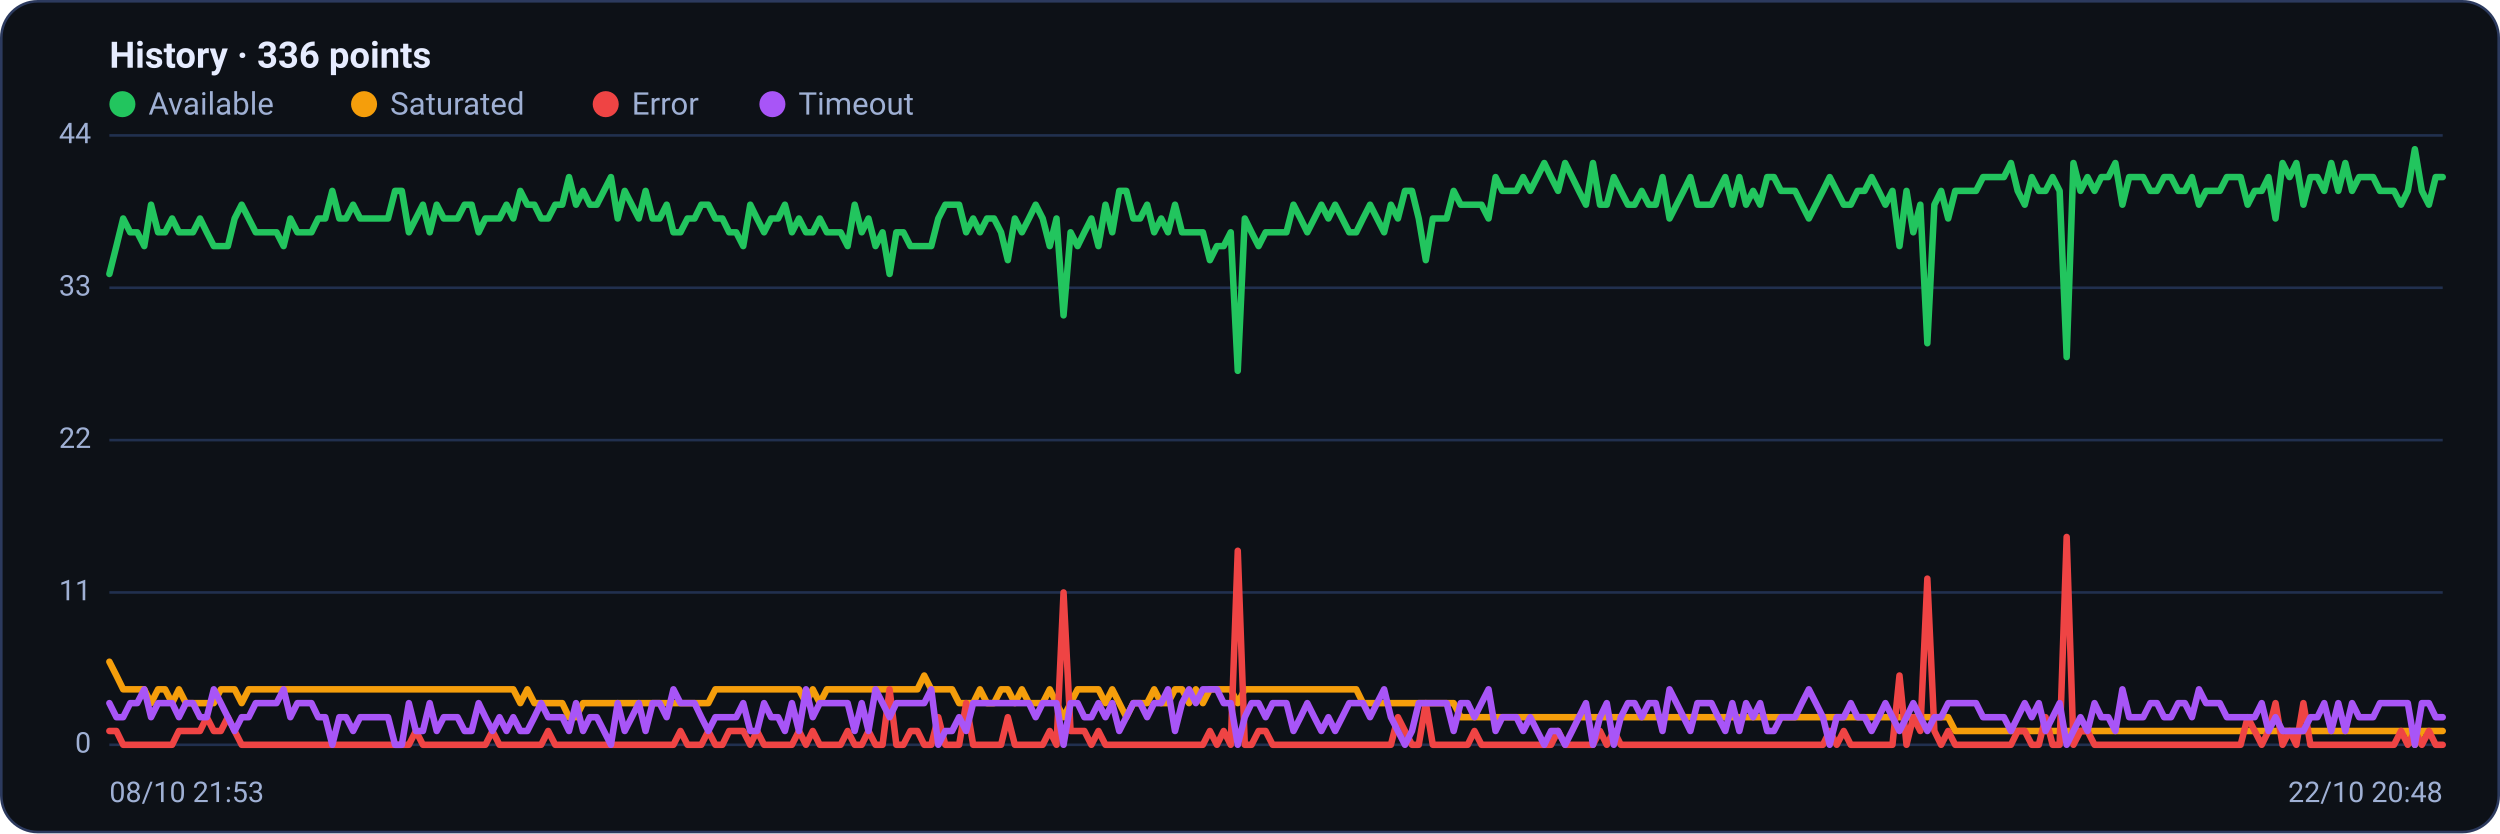
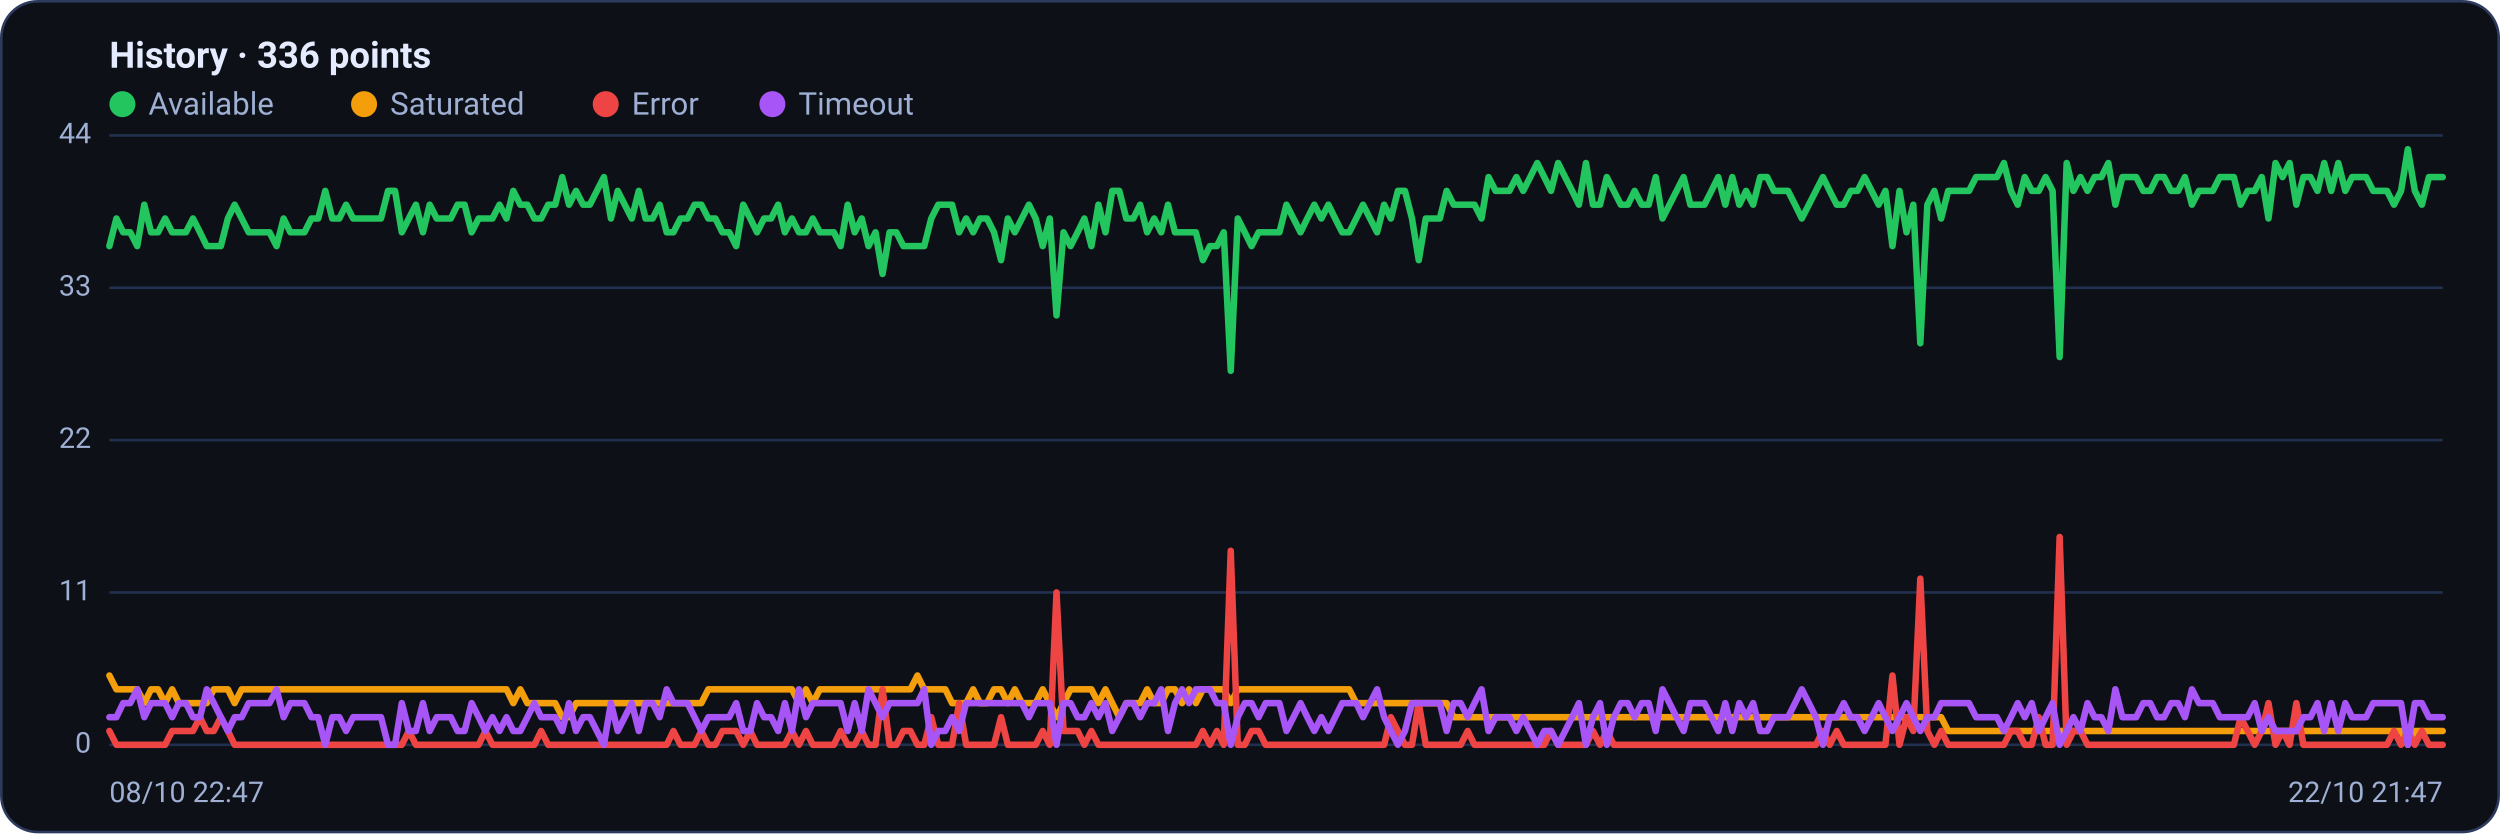
<svg xmlns="http://www.w3.org/2000/svg" viewBox="0 0 960 320" width="960" height="320" font-family="Segoe UI, system-ui, -apple-system, Roboto, Helvetica, Arial, sans-serif" role="img" aria-label="Availability history per region">
  <rect x="0.5" y="0.5" width="959" height="319" rx="14" fill="#0d1117" stroke="#2c3a5e" />
  <text x="42" y="26" font-size="14" font-weight="600" fill="#e6ecff">History · 336 points</text>
  <circle cx="47" cy="40" r="5" fill="#22c55e" />
  <text x="57" y="44" font-size="12" fill="#9fb0d4">Available</text>
  <circle cx="139.8" cy="40" r="5" fill="#f59e0b" />
  <text x="149.8" y="44" font-size="12" fill="#9fb0d4">Saturated</text>
  <circle cx="232.6" cy="40" r="5" fill="#ef4444" />
  <text x="242.6" y="44" font-size="12" fill="#9fb0d4">Error</text>
  <circle cx="296.6" cy="40" r="5" fill="#a855f7" />
  <text x="306.6" y="44" font-size="12" fill="#9fb0d4">Timeout</text>
  <line x1="42" y1="286.0" x2="938" y2="286.0" stroke="#21304f" stroke-width="1" />
  <text x="35" y="289.0" text-anchor="end" font-size="11" fill="#9fb0d4">0</text>
  <line x1="42" y1="227.5" x2="938" y2="227.5" stroke="#21304f" stroke-width="1" />
  <text x="35" y="230.5" text-anchor="end" font-size="11" fill="#9fb0d4">11</text>
  <line x1="42" y1="169.0" x2="938" y2="169.0" stroke="#21304f" stroke-width="1" />
  <text x="35" y="172.0" text-anchor="end" font-size="11" fill="#9fb0d4">22</text>
  <line x1="42" y1="110.5" x2="938" y2="110.5" stroke="#21304f" stroke-width="1" />
  <text x="35" y="113.5" text-anchor="end" font-size="11" fill="#9fb0d4">33</text>
  <line x1="42" y1="52.0" x2="938" y2="52.0" stroke="#21304f" stroke-width="1" />
  <text x="35" y="55.0" text-anchor="end" font-size="11" fill="#9fb0d4">44</text>
-   <polyline fill="none" stroke="#22c55e" stroke-width="2.5" stroke-linejoin="round" stroke-linecap="round" points="42.0,105.2 44.7,94.5 47.3,83.9 50.0,89.2 52.7,89.2 55.4,94.5 58.0,78.6 60.7,89.2 63.4,89.2 66.1,83.9 68.7,89.2 71.4,89.2 74.1,89.2 76.8,83.9 79.4,89.2 82.1,94.5 84.8,94.5 87.5,94.5 90.1,83.9 92.8,78.6 95.5,83.9 98.2,89.2 100.8,89.2 103.5,89.2 106.2,89.2 108.9,94.5 111.5,83.9 114.2,89.2 116.9,89.2 119.6,89.2 122.2,83.9 124.9,83.9 127.6,73.3 130.3,83.9 132.9,83.9 135.6,78.6 138.3,83.9 141.0,83.9 143.6,83.9 146.3,83.9 149.0,83.9 151.7,73.3 154.3,73.3 157.0,89.2 159.7,83.9 162.4,78.6 165.0,89.2 167.7,78.6 170.4,83.9 173.1,83.9 175.7,83.9 178.4,78.6 181.1,78.6 183.8,89.2 186.4,83.9 189.1,83.9 191.8,83.9 194.5,78.6 197.1,83.9 199.8,73.3 202.5,78.6 205.2,78.6 207.8,83.9 210.5,83.9 213.2,78.6 215.9,78.6 218.5,68.0 221.2,78.6 223.9,73.3 226.5,78.6 229.2,78.6 231.9,73.3 234.6,68.0 237.2,83.9 239.9,73.3 242.6,78.6 245.3,83.9 247.9,73.3 250.6,83.9 253.3,83.9 256.0,78.6 258.6,89.2 261.3,89.2 264.0,83.9 266.7,83.9 269.3,78.6 272.0,78.6 274.7,83.9 277.4,83.9 280.0,89.2 282.7,89.2 285.4,94.5 288.1,78.6 290.7,83.9 293.4,89.2 296.1,83.9 298.8,83.9 301.4,78.6 304.1,89.2 306.8,83.9 309.5,89.2 312.1,89.2 314.8,83.9 317.5,89.2 320.2,89.2 322.8,89.2 325.5,94.5 328.2,78.6 330.9,89.2 333.5,83.9 336.2,94.5 338.9,89.2 341.6,105.2 344.2,89.2 346.9,89.2 349.6,94.5 352.3,94.5 354.9,94.5 357.6,94.5 360.3,83.9 363.0,78.6 365.6,78.6 368.3,78.6 371.0,89.2 373.7,83.9 376.3,89.2 379.0,83.9 381.7,83.9 384.4,89.2 387.0,99.9 389.7,83.9 392.4,89.2 395.1,83.9 397.7,78.6 400.4,83.9 403.1,94.5 405.7,83.9 408.4,121.1 411.1,89.2 413.8,94.5 416.4,89.2 419.1,83.9 421.8,94.5 424.5,78.6 427.1,89.2 429.8,73.3 432.5,73.3 435.2,83.9 437.8,83.9 440.5,78.6 443.2,89.2 445.9,83.9 448.5,89.2 451.2,78.6 453.9,89.2 456.6,89.2 459.2,89.2 461.9,89.2 464.6,99.9 467.3,94.5 469.9,94.5 472.6,89.2 475.3,142.4 478.0,83.9 480.6,89.2 483.3,94.5 486.0,89.2 488.7,89.2 491.3,89.2 494.0,89.2 496.7,78.6 499.4,83.9 502.0,89.2 504.7,83.9 507.4,78.6 510.1,83.9 512.7,78.6 515.4,83.9 518.1,89.2 520.8,89.2 523.4,83.9 526.1,78.6 528.8,83.9 531.5,89.2 534.1,78.6 536.8,83.9 539.5,73.3 542.2,73.3 544.8,83.9 547.5,99.9 550.2,83.9 552.9,83.9 555.5,83.9 558.2,73.3 560.9,78.6 563.6,78.6 566.2,78.6 568.9,78.6 571.6,83.9 574.3,68.0 576.9,73.3 579.6,73.3 582.3,73.3 584.9,68.0 587.6,73.3 590.3,68.0 593.0,62.6 595.6,68.0 598.3,73.3 601.0,62.6 603.7,68.0 606.3,73.3 609.0,78.6 611.7,62.6 614.4,78.6 617.0,78.6 619.7,68.0 622.4,73.3 625.1,78.6 627.7,78.6 630.4,73.3 633.1,78.6 635.8,78.6 638.4,68.0 641.1,83.9 643.8,78.6 646.5,73.3 649.1,68.0 651.8,78.6 654.5,78.6 657.2,78.6 659.8,73.3 662.5,68.0 665.2,78.6 667.9,68.0 670.5,78.6 673.2,73.3 675.9,78.6 678.6,68.0 681.2,68.0 683.9,73.3 686.6,73.3 689.3,73.3 691.9,78.6 694.6,83.9 697.3,78.6 700.0,73.3 702.6,68.0 705.3,73.3 708.0,78.6 710.7,78.6 713.3,73.3 716.0,73.3 718.7,68.0 721.4,73.3 724.0,78.6 726.7,73.3 729.4,94.5 732.1,73.3 734.7,89.2 737.4,78.6 740.1,131.8 742.8,78.6 745.4,73.3 748.1,83.9 750.8,73.3 753.5,73.3 756.1,73.3 758.8,73.3 761.5,68.0 764.1,68.0 766.8,68.0 769.5,68.0 772.2,62.6 774.8,73.3 777.5,78.6 780.2,68.0 782.9,73.3 785.5,73.3 788.2,68.0 790.9,73.3 793.6,137.1 796.2,62.6 798.9,73.3 801.6,68.0 804.3,73.3 806.9,68.0 809.6,68.0 812.3,62.6 815.0,78.6 817.6,68.0 820.3,68.0 823.0,68.0 825.7,73.3 828.3,73.3 831.0,68.0 833.7,68.0 836.4,73.3 839.0,73.3 841.7,68.0 844.4,78.6 847.1,73.3 849.7,73.3 852.4,73.3 855.1,68.0 857.8,68.0 860.4,68.0 863.1,78.6 865.8,73.3 868.5,73.3 871.1,68.0 873.8,83.9 876.5,62.6 879.2,68.0 881.8,62.6 884.5,78.6 887.2,68.0 889.9,68.0 892.5,73.3 895.2,62.6 897.9,73.3 900.6,62.6 903.2,73.3 905.9,68.0 908.6,68.0 911.3,68.0 913.9,73.3 916.6,73.3 919.3,73.3 922.0,78.6 924.6,73.3 927.3,57.3 930.0,73.3 932.7,78.6 935.3,68.0 938.0,68.0" />
-   <polyline fill="none" stroke="#f59e0b" stroke-width="2.5" stroke-linejoin="round" stroke-linecap="round" points="42.0,254.1 44.7,259.4 47.3,264.7 50.0,264.7 52.7,264.7 55.4,264.7 58.0,270.0 60.7,264.7 63.4,264.7 66.1,270.0 68.7,264.7 71.4,270.0 74.1,270.0 76.8,270.0 79.4,270.0 82.1,270.0 84.8,264.7 87.5,264.7 90.1,264.7 92.8,270.0 95.5,264.7 98.2,264.7 100.8,264.7 103.5,264.7 106.2,264.7 108.9,264.7 111.5,264.7 114.2,264.7 116.9,264.7 119.6,264.7 122.2,264.7 124.9,264.7 127.6,264.7 130.3,264.7 132.9,264.7 135.6,264.7 138.3,264.7 141.0,264.7 143.6,264.7 146.3,264.7 149.0,264.7 151.7,264.7 154.3,264.7 157.0,264.7 159.7,264.7 162.4,264.7 165.0,264.7 167.7,264.7 170.4,264.7 173.1,264.7 175.7,264.7 178.4,264.7 181.1,264.7 183.8,264.7 186.4,264.7 189.1,264.7 191.8,264.7 194.5,264.7 197.1,264.7 199.8,270.0 202.5,264.7 205.2,270.0 207.8,270.0 210.5,270.0 213.2,270.0 215.9,270.0 218.5,275.4 221.2,275.4 223.9,270.0 226.5,270.0 229.2,270.0 231.9,270.0 234.6,270.0 237.2,270.0 239.9,270.0 242.6,270.0 245.3,270.0 247.9,270.0 250.6,270.0 253.3,270.0 256.0,270.0 258.6,270.0 261.3,270.0 264.0,270.0 266.7,270.0 269.3,270.0 272.0,270.0 274.7,264.7 277.4,264.7 280.0,264.7 282.7,264.7 285.4,264.7 288.1,264.7 290.7,264.7 293.4,264.7 296.1,264.7 298.8,264.7 301.4,264.7 304.1,264.7 306.8,264.7 309.5,270.0 312.1,264.7 314.8,270.0 317.5,264.7 320.2,264.7 322.8,264.7 325.5,264.7 328.2,264.7 330.9,264.7 333.5,264.7 336.2,264.7 338.9,264.7 341.6,264.7 344.2,264.7 346.9,264.7 349.6,264.7 352.3,264.7 354.9,259.4 357.6,264.7 360.3,264.7 363.0,264.7 365.6,264.7 368.3,270.0 371.0,270.0 373.7,270.0 376.3,264.7 379.0,270.0 381.7,270.0 384.4,264.7 387.0,264.7 389.7,270.0 392.4,264.7 395.1,270.0 397.7,270.0 400.4,270.0 403.1,264.7 405.7,270.0 408.4,275.4 411.1,270.0 413.8,264.7 416.4,264.7 419.1,264.7 421.8,264.7 424.5,270.0 427.1,264.7 429.8,270.0 432.5,275.4 435.2,270.0 437.8,270.0 440.5,270.0 443.2,264.7 445.9,270.0 448.5,270.0 451.2,264.7 453.9,264.7 456.6,270.0 459.2,264.7 461.9,270.0 464.6,264.7 467.3,264.7 469.9,264.7 472.6,264.7 475.3,270.0 478.0,264.7 480.6,264.7 483.3,264.7 486.0,264.7 488.7,264.7 491.3,264.7 494.0,264.7 496.7,264.7 499.4,264.7 502.0,264.7 504.7,264.7 507.4,264.7 510.1,264.7 512.7,264.7 515.4,264.7 518.1,264.7 520.8,264.7 523.4,270.0 526.1,270.0 528.8,270.0 531.5,270.0 534.1,270.0 536.8,270.0 539.5,270.0 542.2,270.0 544.8,270.0 547.5,270.0 550.2,270.0 552.9,270.0 555.5,270.0 558.2,270.0 560.9,275.4 563.6,275.4 566.2,275.4 568.9,275.4 571.6,275.4 574.3,275.4 576.9,275.4 579.6,275.4 582.3,275.4 584.9,275.4 587.6,275.4 590.3,275.4 593.0,275.4 595.6,275.4 598.3,275.4 601.0,275.4 603.7,275.4 606.3,275.4 609.0,275.4 611.7,275.4 614.4,275.4 617.0,275.4 619.7,275.4 622.4,275.4 625.1,275.4 627.7,275.4 630.4,275.4 633.1,275.4 635.8,275.4 638.4,275.4 641.1,275.4 643.8,275.4 646.5,275.4 649.1,275.4 651.8,275.4 654.5,275.4 657.2,275.4 659.8,275.4 662.5,275.4 665.2,275.4 667.9,275.4 670.5,275.4 673.2,275.4 675.9,275.4 678.6,275.4 681.2,275.4 683.9,275.4 686.6,275.4 689.3,275.4 691.9,275.4 694.6,275.4 697.3,275.4 700.0,275.4 702.6,275.4 705.3,275.4 708.0,275.4 710.7,275.4 713.3,275.4 716.0,275.4 718.7,275.4 721.4,275.4 724.0,275.4 726.7,275.4 729.4,275.4 732.1,275.4 734.7,275.4 737.4,275.4 740.1,275.4 742.8,275.4 745.4,275.4 748.1,275.4 750.8,280.7 753.5,280.7 756.1,280.7 758.8,280.7 761.5,280.7 764.1,280.7 766.8,280.7 769.5,280.7 772.2,280.7 774.8,280.7 777.5,280.7 780.2,280.7 782.9,280.7 785.5,280.7 788.2,280.7 790.9,280.7 793.6,280.7 796.2,280.7 798.9,280.7 801.6,280.7 804.3,280.7 806.9,280.7 809.6,280.7 812.3,280.7 815.0,280.7 817.6,280.7 820.3,280.7 823.0,280.7 825.7,280.7 828.3,280.7 831.0,280.7 833.7,280.7 836.4,280.7 839.0,280.7 841.7,280.7 844.4,280.7 847.1,280.7 849.7,280.7 852.4,280.7 855.1,280.7 857.8,280.7 860.4,280.7 863.1,280.7 865.8,280.7 868.5,280.7 871.1,280.7 873.8,280.7 876.5,280.7 879.2,280.7 881.8,280.7 884.5,280.7 887.2,280.7 889.9,280.7 892.5,280.7 895.2,280.7 897.9,280.7 900.6,280.7 903.2,280.7 905.9,280.7 908.6,280.7 911.3,280.7 913.9,280.7 916.6,280.7 919.3,280.7 922.0,280.7 924.6,280.7 927.3,286.0 930.0,280.7 932.7,280.7 935.3,280.7 938.0,280.7" />
-   <polyline fill="none" stroke="#ef4444" stroke-width="2.5" stroke-linejoin="round" stroke-linecap="round" points="42.0,280.7 44.7,280.7 47.3,286.0 50.0,286.0 52.7,286.0 55.4,286.0 58.0,286.0 60.7,286.0 63.4,286.0 66.1,286.0 68.7,280.7 71.4,280.7 74.1,280.7 76.8,280.7 79.4,275.4 82.1,280.7 84.8,280.7 87.5,275.4 90.1,280.7 92.8,286.0 95.5,286.0 98.2,286.0 100.8,286.0 103.5,286.0 106.2,286.0 108.9,286.0 111.5,286.0 114.2,286.0 116.9,286.0 119.6,286.0 122.2,286.0 124.9,286.0 127.6,286.0 130.3,286.0 132.9,286.0 135.6,286.0 138.3,286.0 141.0,286.0 143.6,286.0 146.3,286.0 149.0,286.0 151.7,286.0 154.3,286.0 157.0,286.0 159.7,280.7 162.4,286.0 165.0,286.0 167.7,286.0 170.4,286.0 173.1,286.0 175.7,286.0 178.4,286.0 181.1,286.0 183.8,286.0 186.4,286.0 189.1,280.7 191.8,286.0 194.5,286.0 197.1,286.0 199.8,286.0 202.5,286.0 205.2,286.0 207.8,286.0 210.5,280.7 213.2,286.0 215.9,286.0 218.5,286.0 221.2,286.0 223.9,286.0 226.5,286.0 229.2,286.0 231.9,286.0 234.6,286.0 237.2,286.0 239.9,286.0 242.6,286.0 245.3,286.0 247.9,286.0 250.6,286.0 253.3,286.0 256.0,286.0 258.6,286.0 261.3,280.7 264.0,286.0 266.7,286.0 269.3,286.0 272.0,280.7 274.7,286.0 277.4,286.0 280.0,280.7 282.7,280.7 285.4,280.7 288.1,286.0 290.7,280.7 293.4,286.0 296.1,286.0 298.8,286.0 301.4,286.0 304.1,286.0 306.8,280.7 309.5,286.0 312.1,280.7 314.8,286.0 317.5,286.0 320.2,286.0 322.8,286.0 325.5,280.7 328.2,286.0 330.9,286.0 333.5,280.7 336.2,286.0 338.9,286.0 341.6,264.7 344.2,286.0 346.9,286.0 349.6,280.7 352.3,280.7 354.9,286.0 357.6,286.0 360.3,275.4 363.0,286.0 365.6,286.0 368.3,286.0 371.0,270.0 373.7,286.0 376.3,286.0 379.0,286.0 381.7,286.0 384.4,286.0 387.0,275.4 389.7,286.0 392.4,286.0 395.1,286.0 397.7,286.0 400.4,286.0 403.1,280.7 405.7,286.0 408.4,227.5 411.1,280.7 413.8,280.7 416.4,280.7 419.1,286.0 421.8,280.7 424.5,286.0 427.1,286.0 429.8,286.0 432.5,286.0 435.2,286.0 437.8,286.0 440.5,286.0 443.2,286.0 445.9,286.0 448.5,286.0 451.2,286.0 453.9,286.0 456.6,286.0 459.2,286.0 461.9,286.0 464.6,280.7 467.3,286.0 469.9,280.7 472.6,286.0 475.3,211.5 478.0,286.0 480.6,286.0 483.3,280.7 486.0,280.7 488.7,286.0 491.3,286.0 494.0,286.0 496.7,286.0 499.4,286.0 502.0,286.0 504.7,286.0 507.4,286.0 510.1,286.0 512.7,286.0 515.4,286.0 518.1,286.0 520.8,286.0 523.4,286.0 526.1,286.0 528.8,286.0 531.5,286.0 534.1,286.0 536.8,275.4 539.5,280.7 542.2,286.0 544.8,286.0 547.5,270.0 550.2,286.0 552.9,286.0 555.5,286.0 558.2,286.0 560.9,286.0 563.6,286.0 566.2,280.7 568.9,286.0 571.6,286.0 574.3,286.0 576.9,286.0 579.6,286.0 582.3,286.0 584.9,286.0 587.6,286.0 590.3,286.0 593.0,286.0 595.6,286.0 598.3,280.7 601.0,286.0 603.7,286.0 606.3,286.0 609.0,286.0 611.7,286.0 614.4,280.7 617.0,286.0 619.7,280.7 622.4,286.0 625.1,286.0 627.7,286.0 630.4,286.0 633.1,286.0 635.8,286.0 638.4,286.0 641.1,286.0 643.8,286.0 646.5,286.0 649.1,286.0 651.8,286.0 654.5,286.0 657.2,286.0 659.8,286.0 662.5,286.0 665.2,286.0 667.9,286.0 670.5,286.0 673.2,286.0 675.9,286.0 678.6,286.0 681.2,286.0 683.9,286.0 686.6,286.0 689.3,286.0 691.9,286.0 694.6,286.0 697.3,286.0 700.0,286.0 702.6,280.7 705.3,286.0 708.0,280.7 710.7,286.0 713.3,286.0 716.0,286.0 718.7,286.0 721.4,286.0 724.0,286.0 726.7,286.0 729.4,259.4 732.1,286.0 734.7,275.4 737.4,280.7 740.1,222.2 742.8,280.7 745.4,286.0 748.1,280.7 750.8,286.0 753.5,286.0 756.1,286.0 758.8,286.0 761.5,286.0 764.1,286.0 766.8,286.0 769.5,286.0 772.2,286.0 774.8,280.7 777.5,280.7 780.2,286.0 782.9,286.0 785.5,275.4 788.2,286.0 790.9,286.0 793.6,206.2 796.2,286.0 798.9,280.7 801.6,280.7 804.3,286.0 806.9,286.0 809.6,286.0 812.3,286.0 815.0,286.0 817.6,286.0 820.3,286.0 823.0,286.0 825.7,286.0 828.3,286.0 831.0,286.0 833.7,286.0 836.4,286.0 839.0,286.0 841.7,286.0 844.4,286.0 847.1,286.0 849.7,286.0 852.4,286.0 855.1,286.0 857.8,286.0 860.4,286.0 863.1,275.4 865.8,280.7 868.5,286.0 871.1,280.7 873.8,270.0 876.5,286.0 879.2,280.7 881.8,286.0 884.5,270.0 887.2,286.0 889.9,286.0 892.5,286.0 895.2,286.0 897.9,286.0 900.6,286.0 903.2,286.0 905.9,286.0 908.6,286.0 911.3,286.0 913.9,286.0 916.6,286.0 919.3,286.0 922.0,280.7 924.6,286.0 927.3,280.7 930.0,286.0 932.7,280.7 935.3,286.0 938.0,286.0" />
-   <polyline fill="none" stroke="#a855f7" stroke-width="2.5" stroke-linejoin="round" stroke-linecap="round" points="42.0,270.0 44.7,275.4 47.3,275.4 50.0,270.0 52.7,270.0 55.4,264.7 58.0,275.4 60.7,270.0 63.4,270.0 66.1,270.0 68.7,275.4 71.4,270.0 74.1,270.0 76.8,275.4 79.4,275.4 82.1,264.7 84.8,270.0 87.5,275.4 90.1,280.7 92.8,275.4 95.5,275.4 98.2,270.0 100.8,270.0 103.5,270.0 106.2,270.0 108.9,264.7 111.5,275.4 114.2,270.0 116.9,270.0 119.6,270.0 122.2,275.4 124.9,275.4 127.6,286.0 130.3,275.4 132.9,275.4 135.6,280.7 138.3,275.4 141.0,275.4 143.6,275.4 146.3,275.4 149.0,275.4 151.7,286.0 154.3,286.0 157.0,270.0 159.7,280.7 162.4,280.7 165.0,270.0 167.7,280.7 170.4,275.4 173.1,275.4 175.7,275.4 178.4,280.7 181.1,280.7 183.8,270.0 186.4,275.4 189.1,280.7 191.8,275.4 194.5,280.7 197.1,275.4 199.8,280.7 202.5,280.7 205.2,275.4 207.8,270.0 210.5,275.4 213.2,275.4 215.9,275.4 218.5,280.7 221.2,270.0 223.9,280.7 226.5,275.4 229.2,275.4 231.9,280.7 234.6,286.0 237.2,270.0 239.9,280.7 242.6,275.4 245.3,270.0 247.9,280.7 250.6,270.0 253.3,270.0 256.0,275.4 258.6,264.7 261.3,270.0 264.0,270.0 266.7,270.0 269.3,275.4 272.0,280.7 274.7,275.4 277.4,275.4 280.0,275.4 282.7,275.4 285.4,270.0 288.1,280.7 290.7,280.7 293.4,270.0 296.1,275.4 298.8,275.4 301.4,280.7 304.1,270.0 306.8,280.7 309.5,264.7 312.1,275.4 314.8,270.0 317.5,270.0 320.2,270.0 322.8,270.0 325.5,270.0 328.2,280.7 330.9,270.0 333.5,280.7 336.2,264.7 338.9,270.0 341.6,275.4 344.2,270.0 346.9,270.0 349.6,270.0 352.3,270.0 354.9,270.0 357.6,264.7 360.3,286.0 363.0,280.7 365.6,280.7 368.3,275.4 371.0,280.7 373.7,270.0 376.3,270.0 379.0,270.0 381.7,270.0 384.4,270.0 387.0,270.0 389.7,270.0 392.4,270.0 395.1,270.0 397.7,275.4 400.4,270.0 403.1,270.0 405.7,270.0 408.4,286.0 411.1,270.0 413.8,270.0 416.4,275.4 419.1,275.4 421.8,270.0 424.5,275.4 427.1,270.0 429.8,280.7 432.5,275.4 435.2,270.0 437.8,270.0 440.5,275.4 443.2,270.0 445.9,270.0 448.5,264.7 451.2,280.7 453.9,270.0 456.6,264.7 459.2,270.0 461.9,264.7 464.6,264.7 467.3,264.7 469.9,270.0 472.6,270.0 475.3,286.0 478.0,275.4 480.6,270.0 483.3,270.0 486.0,275.4 488.7,270.0 491.3,270.0 494.0,270.0 496.7,280.7 499.4,275.4 502.0,270.0 504.7,275.4 507.4,280.7 510.1,275.4 512.7,280.7 515.4,275.4 518.1,270.0 520.8,270.0 523.4,270.0 526.1,275.4 528.8,270.0 531.5,264.7 534.1,275.4 536.8,280.7 539.5,286.0 542.2,280.7 544.8,270.0 547.5,270.0 550.2,270.0 552.9,270.0 555.5,270.0 558.2,280.7 560.9,270.0 563.6,270.0 566.2,275.4 568.9,270.0 571.6,264.7 574.3,280.7 576.9,275.4 579.6,275.4 582.3,275.4 584.9,280.7 587.6,275.4 590.3,280.7 593.0,286.0 595.6,280.7 598.3,280.7 601.0,286.0 603.7,280.7 606.3,275.4 609.0,270.0 611.7,286.0 614.4,275.4 617.0,270.0 619.7,286.0 622.4,275.4 625.1,270.0 627.7,270.0 630.4,275.4 633.1,270.0 635.8,270.0 638.4,280.7 641.1,264.7 643.8,270.0 646.5,275.4 649.1,280.7 651.8,270.0 654.5,270.0 657.2,270.0 659.8,275.4 662.5,280.7 665.2,270.0 667.9,280.7 670.5,270.0 673.2,275.4 675.9,270.0 678.6,280.7 681.2,280.7 683.9,275.4 686.6,275.4 689.3,275.4 691.9,270.0 694.6,264.7 697.3,270.0 700.0,275.4 702.6,286.0 705.3,275.4 708.0,275.4 710.7,270.0 713.3,275.4 716.0,275.4 718.7,280.7 721.4,275.4 724.0,270.0 726.7,275.4 729.4,280.7 732.1,275.4 734.7,270.0 737.4,275.4 740.1,280.7 742.8,275.4 745.4,275.4 748.1,270.0 750.8,270.0 753.5,270.0 756.1,270.0 758.8,270.0 761.5,275.4 764.1,275.4 766.8,275.4 769.5,275.4 772.2,280.7 774.8,275.4 777.5,270.0 780.2,275.4 782.9,270.0 785.5,280.7 788.2,275.4 790.9,270.0 793.6,286.0 796.2,280.7 798.9,275.4 801.6,280.7 804.3,270.0 806.9,275.4 809.6,275.4 812.3,280.7 815.0,264.7 817.6,275.4 820.3,275.4 823.0,275.4 825.7,270.0 828.3,270.0 831.0,275.4 833.7,275.4 836.4,270.0 839.0,270.0 841.7,275.4 844.4,264.7 847.1,270.0 849.7,270.0 852.4,270.0 855.1,275.4 857.8,275.4 860.4,275.4 863.1,275.4 865.8,275.4 868.5,270.0 871.1,280.7 873.8,275.4 876.5,280.7 879.2,280.7 881.8,280.7 884.5,280.7 887.2,275.4 889.9,275.4 892.5,270.0 895.2,280.7 897.9,270.0 900.6,280.7 903.2,270.0 905.9,275.4 908.6,275.4 911.3,275.4 913.9,270.0 916.6,270.0 919.3,270.0 922.0,270.0 924.6,270.0 927.3,286.0 930.0,270.0 932.7,270.0 935.3,275.4 938.0,275.4" />
-   <text x="42" y="308" font-size="11" fill="#9fb0d4">08/10 21:53</text>
-   <text x="938" y="308" text-anchor="end" font-size="11" fill="#9fb0d4">22/10 20:48</text>
+   <polyline fill="none" stroke="#22c55e" stroke-width="2.5" stroke-linejoin="round" stroke-linecap="round" points="42.0,94.5 44.7,83.9 47.3,89.2 50.0,89.2 52.7,94.5 55.4,78.6 58.0,89.2 60.7,89.2 63.4,83.9 66.1,89.2 68.7,89.2 71.4,89.2 74.1,83.9 76.8,89.2 79.4,94.5 82.1,94.5 84.8,94.5 87.5,83.9 90.1,78.6 92.8,83.9 95.5,89.2 98.2,89.2 100.8,89.2 103.5,89.2 106.2,94.5 108.9,83.9 111.5,89.2 114.2,89.2 116.9,89.2 119.6,83.9 122.2,83.9 124.9,73.3 127.6,83.9 130.3,83.9 132.9,78.6 135.6,83.9 138.3,83.9 141.0,83.9 143.6,83.9 146.3,83.9 149.0,73.3 151.7,73.3 154.3,89.2 157.0,83.9 159.7,78.6 162.4,89.2 165.0,78.6 167.7,83.9 170.4,83.9 173.1,83.9 175.7,78.6 178.4,78.6 181.1,89.2 183.8,83.9 186.4,83.9 189.1,83.9 191.8,78.6 194.5,83.9 197.1,73.3 199.8,78.6 202.5,78.6 205.2,83.9 207.8,83.9 210.5,78.6 213.2,78.6 215.9,68.0 218.5,78.6 221.2,73.3 223.9,78.6 226.5,78.6 229.2,73.3 231.9,68.0 234.6,83.9 237.2,73.3 239.9,78.6 242.6,83.9 245.3,73.3 247.9,83.9 250.6,83.9 253.3,78.6 256.0,89.2 258.6,89.2 261.3,83.9 264.0,83.9 266.7,78.6 269.3,78.6 272.0,83.9 274.7,83.9 277.4,89.2 280.0,89.2 282.7,94.5 285.4,78.6 288.1,83.9 290.7,89.2 293.4,83.9 296.1,83.9 298.8,78.6 301.4,89.2 304.1,83.9 306.8,89.2 309.5,89.2 312.1,83.9 314.8,89.2 317.5,89.2 320.2,89.2 322.8,94.5 325.5,78.6 328.2,89.2 330.9,83.9 333.5,94.5 336.2,89.2 338.9,105.2 341.6,89.2 344.2,89.2 346.9,94.5 349.6,94.5 352.3,94.5 354.9,94.5 357.6,83.9 360.3,78.6 363.0,78.6 365.6,78.6 368.3,89.2 371.0,83.9 373.7,89.2 376.3,83.9 379.0,83.9 381.7,89.2 384.4,99.9 387.0,83.9 389.7,89.2 392.4,83.9 395.1,78.6 397.7,83.9 400.4,94.5 403.1,83.9 405.7,121.1 408.4,89.2 411.1,94.5 413.8,89.2 416.4,83.9 419.1,94.5 421.8,78.6 424.5,89.2 427.1,73.3 429.8,73.3 432.5,83.9 435.2,83.9 437.8,78.6 440.5,89.2 443.2,83.9 445.9,89.2 448.5,78.6 451.2,89.2 453.9,89.2 456.6,89.2 459.2,89.2 461.9,99.9 464.6,94.5 467.3,94.5 469.9,89.2 472.6,142.4 475.3,83.9 478.0,89.2 480.6,94.5 483.3,89.2 486.0,89.2 488.7,89.2 491.3,89.2 494.0,78.6 496.7,83.9 499.4,89.2 502.0,83.9 504.7,78.6 507.4,83.9 510.1,78.6 512.7,83.9 515.4,89.2 518.1,89.2 520.8,83.9 523.4,78.6 526.1,83.9 528.8,89.2 531.5,78.6 534.1,83.9 536.8,73.3 539.5,73.3 542.2,83.9 544.8,99.9 547.5,83.9 550.2,83.9 552.9,83.9 555.5,73.3 558.2,78.6 560.9,78.6 563.6,78.6 566.2,78.6 568.9,83.9 571.6,68.0 574.3,73.3 576.9,73.3 579.6,73.3 582.3,68.0 584.9,73.3 587.6,68.0 590.3,62.6 593.0,68.0 595.6,73.3 598.3,62.6 601.0,68.0 603.7,73.3 606.3,78.6 609.0,62.6 611.7,78.6 614.4,78.6 617.0,68.0 619.7,73.3 622.4,78.6 625.1,78.6 627.7,73.3 630.4,78.6 633.1,78.6 635.8,68.0 638.4,83.9 641.1,78.6 643.8,73.3 646.5,68.0 649.1,78.6 651.8,78.6 654.5,78.6 657.2,73.3 659.8,68.0 662.5,78.6 665.2,68.0 667.9,78.6 670.5,73.3 673.2,78.6 675.9,68.0 678.6,68.0 681.2,73.3 683.9,73.3 686.6,73.3 689.3,78.6 691.9,83.9 694.6,78.6 697.3,73.3 700.0,68.0 702.6,73.3 705.3,78.6 708.0,78.6 710.7,73.3 713.3,73.3 716.0,68.0 718.7,73.3 721.4,78.6 724.0,73.3 726.7,94.5 729.4,73.3 732.1,89.2 734.7,78.6 737.4,131.8 740.1,78.6 742.8,73.3 745.4,83.9 748.1,73.3 750.8,73.3 753.5,73.3 756.1,73.3 758.8,68.0 761.5,68.0 764.1,68.0 766.8,68.0 769.5,62.6 772.2,73.3 774.8,78.6 777.5,68.0 780.2,73.3 782.9,73.3 785.5,68.0 788.2,73.3 790.9,137.1 793.6,62.6 796.2,73.3 798.9,68.0 801.6,73.3 804.3,68.0 806.9,68.0 809.6,62.6 812.3,78.6 815.0,68.0 817.6,68.0 820.3,68.0 823.0,73.3 825.7,73.3 828.3,68.0 831.0,68.0 833.7,73.3 836.4,73.3 839.0,68.0 841.7,78.6 844.4,73.3 847.1,73.3 849.7,73.3 852.4,68.0 855.1,68.0 857.8,68.0 860.4,78.6 863.1,73.3 865.8,73.3 868.5,68.0 871.1,83.9 873.8,62.6 876.5,68.0 879.2,62.6 881.8,78.6 884.5,68.0 887.2,68.0 889.9,73.3 892.5,62.6 895.2,73.3 897.9,62.6 900.6,73.3 903.2,68.0 905.9,68.0 908.6,68.0 911.3,73.3 913.9,73.3 916.6,73.3 919.3,78.6 922.0,73.3 924.6,57.3 927.3,73.3 930.0,78.6 932.7,68.0 935.3,68.0 938.0,68.0" />
+   <polyline fill="none" stroke="#f59e0b" stroke-width="2.5" stroke-linejoin="round" stroke-linecap="round" points="42.0,259.4 44.7,264.7 47.3,264.7 50.0,264.7 52.7,264.7 55.4,270.0 58.0,264.7 60.7,264.7 63.4,270.0 66.1,264.7 68.7,270.0 71.4,270.0 74.1,270.0 76.8,270.0 79.4,270.0 82.1,264.7 84.8,264.7 87.5,264.7 90.1,270.0 92.8,264.7 95.5,264.7 98.2,264.7 100.8,264.7 103.5,264.7 106.2,264.7 108.9,264.7 111.5,264.7 114.2,264.7 116.9,264.7 119.6,264.7 122.2,264.7 124.9,264.7 127.6,264.7 130.3,264.7 132.9,264.7 135.6,264.7 138.3,264.7 141.0,264.7 143.6,264.7 146.3,264.7 149.0,264.7 151.7,264.7 154.3,264.7 157.0,264.7 159.7,264.7 162.4,264.7 165.0,264.7 167.7,264.7 170.4,264.7 173.1,264.7 175.7,264.7 178.4,264.7 181.1,264.7 183.8,264.7 186.4,264.7 189.1,264.7 191.8,264.7 194.5,264.7 197.1,270.0 199.8,264.7 202.5,270.0 205.2,270.0 207.8,270.0 210.5,270.0 213.2,270.0 215.9,275.4 218.5,275.4 221.2,270.0 223.9,270.0 226.5,270.0 229.2,270.0 231.9,270.0 234.6,270.0 237.2,270.0 239.9,270.0 242.6,270.0 245.3,270.0 247.9,270.0 250.6,270.0 253.3,270.0 256.0,270.0 258.6,270.0 261.3,270.0 264.0,270.0 266.7,270.0 269.3,270.0 272.0,264.7 274.7,264.7 277.4,264.7 280.0,264.7 282.7,264.7 285.4,264.7 288.1,264.7 290.7,264.7 293.4,264.7 296.1,264.7 298.8,264.7 301.4,264.7 304.1,264.7 306.8,270.0 309.5,264.7 312.1,270.0 314.8,264.7 317.5,264.7 320.2,264.7 322.8,264.7 325.5,264.7 328.2,264.7 330.9,264.7 333.5,264.7 336.2,264.7 338.9,264.7 341.6,264.7 344.2,264.7 346.9,264.7 349.6,264.7 352.3,259.4 354.9,264.7 357.6,264.7 360.3,264.7 363.0,264.7 365.6,270.0 368.3,270.0 371.0,270.0 373.7,264.7 376.3,270.0 379.0,270.0 381.7,264.7 384.4,264.7 387.0,270.0 389.7,264.7 392.4,270.0 395.1,270.0 397.7,270.0 400.4,264.7 403.1,270.0 405.7,275.4 408.4,270.0 411.1,264.7 413.8,264.7 416.4,264.7 419.1,264.7 421.8,270.0 424.5,264.7 427.1,270.0 429.8,275.4 432.5,270.0 435.2,270.0 437.8,270.0 440.5,264.7 443.2,270.0 445.9,270.0 448.5,264.7 451.2,264.7 453.9,270.0 456.6,264.7 459.2,270.0 461.9,264.7 464.6,264.7 467.3,264.7 469.9,264.7 472.6,270.0 475.3,264.7 478.0,264.7 480.6,264.7 483.3,264.7 486.0,264.7 488.7,264.7 491.3,264.7 494.0,264.7 496.7,264.7 499.4,264.7 502.0,264.7 504.7,264.7 507.4,264.7 510.1,264.7 512.7,264.7 515.4,264.7 518.1,264.7 520.8,270.0 523.4,270.0 526.1,270.0 528.8,270.0 531.5,270.0 534.1,270.0 536.8,270.0 539.5,270.0 542.2,270.0 544.8,270.0 547.5,270.0 550.2,270.0 552.9,270.0 555.5,270.0 558.2,275.4 560.9,275.4 563.6,275.4 566.2,275.4 568.9,275.4 571.6,275.4 574.3,275.4 576.9,275.4 579.6,275.4 582.3,275.4 584.9,275.4 587.6,275.4 590.3,275.4 593.0,275.4 595.6,275.4 598.3,275.4 601.0,275.4 603.7,275.4 606.3,275.4 609.0,275.4 611.7,275.4 614.4,275.4 617.0,275.4 619.7,275.4 622.4,275.4 625.1,275.4 627.7,275.4 630.4,275.4 633.1,275.4 635.8,275.4 638.4,275.4 641.1,275.4 643.8,275.4 646.5,275.4 649.1,275.4 651.8,275.4 654.5,275.4 657.2,275.4 659.8,275.4 662.5,275.4 665.2,275.4 667.9,275.4 670.5,275.4 673.2,275.4 675.9,275.4 678.6,275.4 681.2,275.4 683.9,275.4 686.6,275.4 689.3,275.4 691.9,275.4 694.6,275.4 697.3,275.4 700.0,275.4 702.6,275.4 705.3,275.4 708.0,275.4 710.7,275.4 713.3,275.4 716.0,275.4 718.7,275.4 721.4,275.4 724.0,275.4 726.7,275.4 729.4,275.4 732.1,275.4 734.7,275.4 737.4,275.4 740.1,275.4 742.8,275.4 745.4,275.4 748.1,280.7 750.8,280.7 753.5,280.7 756.1,280.7 758.8,280.7 761.5,280.7 764.1,280.7 766.8,280.7 769.5,280.7 772.2,280.7 774.8,280.7 777.5,280.7 780.2,280.7 782.9,280.7 785.5,280.7 788.2,280.7 790.9,280.7 793.6,280.7 796.2,280.7 798.9,280.7 801.6,280.7 804.3,280.7 806.9,280.7 809.6,280.7 812.3,280.7 815.0,280.7 817.6,280.7 820.3,280.7 823.0,280.7 825.7,280.7 828.3,280.7 831.0,280.7 833.7,280.7 836.4,280.7 839.0,280.7 841.7,280.7 844.4,280.7 847.1,280.7 849.7,280.7 852.4,280.7 855.1,280.7 857.8,280.7 860.4,280.7 863.1,280.7 865.8,280.7 868.5,280.7 871.1,280.7 873.8,280.7 876.5,280.7 879.2,280.7 881.8,280.7 884.5,280.7 887.2,280.7 889.9,280.7 892.5,280.7 895.2,280.7 897.9,280.7 900.6,280.7 903.2,280.7 905.9,280.7 908.6,280.7 911.3,280.7 913.9,280.7 916.6,280.7 919.3,280.7 922.0,280.7 924.6,286.0 927.3,280.7 930.0,280.7 932.7,280.7 935.3,280.7 938.0,280.7" />
+   <polyline fill="none" stroke="#ef4444" stroke-width="2.5" stroke-linejoin="round" stroke-linecap="round" points="42.0,280.7 44.7,286.0 47.3,286.0 50.0,286.0 52.7,286.0 55.4,286.0 58.0,286.0 60.7,286.0 63.4,286.0 66.1,280.7 68.7,280.7 71.4,280.7 74.1,280.7 76.8,275.4 79.4,280.7 82.1,280.7 84.8,275.4 87.5,280.7 90.1,286.0 92.8,286.0 95.5,286.0 98.2,286.0 100.8,286.0 103.5,286.0 106.2,286.0 108.9,286.0 111.5,286.0 114.2,286.0 116.9,286.0 119.6,286.0 122.2,286.0 124.9,286.0 127.6,286.0 130.3,286.0 132.9,286.0 135.6,286.0 138.3,286.0 141.0,286.0 143.6,286.0 146.3,286.0 149.0,286.0 151.7,286.0 154.3,286.0 157.0,280.7 159.7,286.0 162.4,286.0 165.0,286.0 167.7,286.0 170.4,286.0 173.1,286.0 175.7,286.0 178.4,286.0 181.1,286.0 183.8,286.0 186.4,280.7 189.1,286.0 191.8,286.0 194.5,286.0 197.1,286.0 199.8,286.0 202.5,286.0 205.2,286.0 207.8,280.7 210.5,286.0 213.2,286.0 215.9,286.0 218.5,286.0 221.2,286.0 223.9,286.0 226.5,286.0 229.2,286.0 231.9,286.0 234.6,286.0 237.2,286.0 239.9,286.0 242.6,286.0 245.3,286.0 247.9,286.0 250.6,286.0 253.3,286.0 256.0,286.0 258.6,280.7 261.3,286.0 264.0,286.0 266.7,286.0 269.3,280.7 272.0,286.0 274.7,286.0 277.4,280.7 280.0,280.7 282.7,280.7 285.4,286.0 288.1,280.7 290.7,286.0 293.4,286.0 296.1,286.0 298.8,286.0 301.4,286.0 304.1,280.7 306.8,286.0 309.5,280.7 312.1,286.0 314.8,286.0 317.5,286.0 320.2,286.0 322.8,280.7 325.5,286.0 328.2,286.0 330.9,280.7 333.5,286.0 336.2,286.0 338.9,264.7 341.6,286.0 344.2,286.0 346.9,280.7 349.6,280.7 352.3,286.0 354.9,286.0 357.6,275.4 360.3,286.0 363.0,286.0 365.6,286.0 368.3,270.0 371.0,286.0 373.7,286.0 376.3,286.0 379.0,286.0 381.7,286.0 384.4,275.4 387.0,286.0 389.7,286.0 392.4,286.0 395.1,286.0 397.7,286.0 400.4,280.7 403.1,286.0 405.7,227.5 408.4,280.7 411.1,280.7 413.8,280.7 416.4,286.0 419.1,280.7 421.8,286.0 424.5,286.0 427.1,286.0 429.8,286.0 432.5,286.0 435.2,286.0 437.8,286.0 440.5,286.0 443.2,286.0 445.9,286.0 448.5,286.0 451.2,286.0 453.9,286.0 456.6,286.0 459.2,286.0 461.9,280.7 464.6,286.0 467.3,280.7 469.9,286.0 472.6,211.5 475.3,286.0 478.0,286.0 480.6,280.7 483.3,280.7 486.0,286.0 488.7,286.0 491.3,286.0 494.0,286.0 496.7,286.0 499.4,286.0 502.0,286.0 504.7,286.0 507.4,286.0 510.1,286.0 512.7,286.0 515.4,286.0 518.1,286.0 520.8,286.0 523.4,286.0 526.1,286.0 528.8,286.0 531.5,286.0 534.1,275.4 536.8,280.7 539.5,286.0 542.2,286.0 544.8,270.0 547.5,286.0 550.2,286.0 552.9,286.0 555.5,286.0 558.2,286.0 560.9,286.0 563.6,280.7 566.2,286.0 568.9,286.0 571.6,286.0 574.3,286.0 576.9,286.0 579.6,286.0 582.3,286.0 584.9,286.0 587.6,286.0 590.3,286.0 593.0,286.0 595.6,280.7 598.3,286.0 601.0,286.0 603.7,286.0 606.3,286.0 609.0,286.0 611.7,280.7 614.4,286.0 617.0,280.7 619.7,286.0 622.4,286.0 625.1,286.0 627.7,286.0 630.4,286.0 633.1,286.0 635.8,286.0 638.4,286.0 641.1,286.0 643.8,286.0 646.5,286.0 649.1,286.0 651.8,286.0 654.5,286.0 657.2,286.0 659.8,286.0 662.5,286.0 665.2,286.0 667.9,286.0 670.5,286.0 673.2,286.0 675.9,286.0 678.6,286.0 681.2,286.0 683.9,286.0 686.6,286.0 689.3,286.0 691.9,286.0 694.6,286.0 697.3,286.0 700.0,280.7 702.6,286.0 705.3,280.7 708.0,286.0 710.7,286.0 713.3,286.0 716.0,286.0 718.7,286.0 721.4,286.0 724.0,286.0 726.7,259.4 729.4,286.0 732.1,275.4 734.7,280.7 737.4,222.2 740.1,280.7 742.8,286.0 745.4,280.7 748.1,286.0 750.8,286.0 753.5,286.0 756.1,286.0 758.8,286.0 761.5,286.0 764.1,286.0 766.8,286.0 769.5,286.0 772.2,280.7 774.8,280.7 777.5,286.0 780.2,286.0 782.9,275.4 785.5,286.0 788.2,286.0 790.9,206.2 793.6,286.0 796.2,280.7 798.9,280.7 801.6,286.0 804.3,286.0 806.9,286.0 809.6,286.0 812.3,286.0 815.0,286.0 817.6,286.0 820.3,286.0 823.0,286.0 825.7,286.0 828.3,286.0 831.0,286.0 833.7,286.0 836.4,286.0 839.0,286.0 841.7,286.0 844.4,286.0 847.1,286.0 849.7,286.0 852.4,286.0 855.1,286.0 857.8,286.0 860.4,275.4 863.1,280.7 865.8,286.0 868.5,280.7 871.1,270.0 873.8,286.0 876.5,280.7 879.2,286.0 881.8,270.0 884.5,286.0 887.2,286.0 889.9,286.0 892.5,286.0 895.2,286.0 897.9,286.0 900.6,286.0 903.2,286.0 905.9,286.0 908.6,286.0 911.3,286.0 913.9,286.0 916.6,286.0 919.3,280.7 922.0,286.0 924.6,280.7 927.3,286.0 930.0,280.7 932.7,286.0 935.3,286.0 938.0,286.0" />
+   <polyline fill="none" stroke="#a855f7" stroke-width="2.5" stroke-linejoin="round" stroke-linecap="round" points="42.0,275.4 44.7,275.4 47.3,270.0 50.0,270.0 52.7,264.7 55.4,275.4 58.0,270.0 60.7,270.0 63.4,270.0 66.1,275.4 68.7,270.0 71.4,270.0 74.1,275.4 76.8,275.4 79.4,264.7 82.1,270.0 84.8,275.4 87.5,280.7 90.1,275.4 92.8,275.4 95.5,270.0 98.2,270.0 100.8,270.0 103.5,270.0 106.2,264.7 108.9,275.4 111.5,270.0 114.2,270.0 116.9,270.0 119.6,275.4 122.2,275.4 124.9,286.0 127.6,275.4 130.3,275.4 132.9,280.7 135.6,275.4 138.3,275.4 141.0,275.4 143.6,275.4 146.3,275.4 149.0,286.0 151.7,286.0 154.3,270.0 157.0,280.7 159.7,280.7 162.4,270.0 165.0,280.7 167.7,275.4 170.4,275.4 173.1,275.4 175.7,280.7 178.4,280.7 181.1,270.0 183.8,275.4 186.4,280.7 189.1,275.4 191.8,280.7 194.5,275.4 197.1,280.7 199.8,280.7 202.5,275.4 205.2,270.0 207.8,275.4 210.5,275.4 213.2,275.4 215.9,280.7 218.5,270.0 221.2,280.7 223.9,275.4 226.5,275.4 229.2,280.7 231.9,286.0 234.6,270.0 237.2,280.7 239.9,275.4 242.6,270.0 245.3,280.7 247.9,270.0 250.6,270.0 253.3,275.4 256.0,264.7 258.6,270.0 261.3,270.0 264.0,270.0 266.7,275.4 269.3,280.7 272.0,275.4 274.7,275.4 277.4,275.4 280.0,275.4 282.7,270.0 285.4,280.7 288.1,280.7 290.7,270.0 293.4,275.4 296.1,275.4 298.8,280.7 301.4,270.0 304.1,280.7 306.8,264.7 309.5,275.4 312.1,270.0 314.8,270.0 317.5,270.0 320.2,270.0 322.8,270.0 325.5,280.7 328.2,270.0 330.9,280.7 333.5,264.7 336.2,270.0 338.9,275.4 341.6,270.0 344.2,270.0 346.9,270.0 349.6,270.0 352.3,270.0 354.9,264.7 357.6,286.0 360.3,280.7 363.0,280.7 365.6,275.4 368.3,280.7 371.0,270.0 373.7,270.0 376.3,270.0 379.0,270.0 381.7,270.0 384.4,270.0 387.0,270.0 389.7,270.0 392.4,270.0 395.1,275.4 397.7,270.0 400.4,270.0 403.1,270.0 405.7,286.0 408.4,270.0 411.1,270.0 413.8,275.4 416.4,275.4 419.1,270.0 421.8,275.4 424.5,270.0 427.1,280.7 429.8,275.4 432.5,270.0 435.2,270.0 437.8,275.4 440.5,270.0 443.2,270.0 445.9,264.7 448.5,280.7 451.2,270.0 453.9,264.7 456.6,270.0 459.2,264.7 461.9,264.7 464.6,264.7 467.3,270.0 469.9,270.0 472.6,286.0 475.3,275.4 478.0,270.0 480.6,270.0 483.3,275.4 486.0,270.0 488.7,270.0 491.3,270.0 494.0,280.7 496.7,275.4 499.4,270.0 502.0,275.4 504.7,280.7 507.4,275.4 510.1,280.7 512.7,275.4 515.4,270.0 518.1,270.0 520.8,270.0 523.4,275.4 526.1,270.0 528.8,264.7 531.5,275.4 534.1,280.7 536.8,286.0 539.5,280.7 542.2,270.0 544.8,270.0 547.5,270.0 550.2,270.0 552.9,270.0 555.5,280.7 558.2,270.0 560.9,270.0 563.6,275.4 566.2,270.0 568.9,264.7 571.6,280.7 574.3,275.4 576.9,275.4 579.6,275.4 582.3,280.7 584.9,275.4 587.6,280.7 590.3,286.0 593.0,280.7 595.6,280.7 598.3,286.0 601.0,280.7 603.7,275.4 606.3,270.0 609.0,286.0 611.7,275.4 614.4,270.0 617.0,286.0 619.7,275.4 622.4,270.0 625.1,270.0 627.7,275.4 630.4,270.0 633.1,270.0 635.8,280.7 638.4,264.7 641.1,270.0 643.8,275.4 646.5,280.7 649.1,270.0 651.8,270.0 654.5,270.0 657.2,275.4 659.8,280.7 662.5,270.0 665.2,280.7 667.9,270.0 670.5,275.4 673.2,270.0 675.9,280.7 678.6,280.7 681.2,275.4 683.9,275.4 686.6,275.4 689.3,270.0 691.9,264.7 694.6,270.0 697.3,275.4 700.0,286.0 702.6,275.4 705.3,275.4 708.0,270.0 710.7,275.4 713.3,275.4 716.0,280.7 718.7,275.4 721.4,270.0 724.0,275.4 726.7,280.7 729.4,275.4 732.1,270.0 734.7,275.4 737.4,280.7 740.1,275.4 742.8,275.4 745.4,270.0 748.1,270.0 750.8,270.0 753.5,270.0 756.1,270.0 758.8,275.4 761.5,275.4 764.1,275.4 766.8,275.4 769.5,280.7 772.2,275.4 774.8,270.0 777.5,275.4 780.2,270.0 782.9,280.7 785.5,275.4 788.2,270.0 790.9,286.0 793.6,280.7 796.2,275.4 798.9,280.7 801.6,270.0 804.3,275.4 806.9,275.4 809.6,280.7 812.3,264.7 815.0,275.4 817.6,275.4 820.3,275.4 823.0,270.0 825.7,270.0 828.3,275.4 831.0,275.4 833.7,270.0 836.4,270.0 839.0,275.4 841.7,264.7 844.4,270.0 847.1,270.0 849.7,270.0 852.4,275.4 855.1,275.4 857.8,275.4 860.4,275.4 863.1,275.4 865.8,270.0 868.5,280.7 871.1,275.4 873.8,280.7 876.5,280.7 879.2,280.7 881.8,280.7 884.5,275.4 887.2,275.4 889.9,270.0 892.5,280.7 895.2,270.0 897.9,280.7 900.6,270.0 903.2,275.4 905.9,275.4 908.6,275.4 911.3,270.0 913.9,270.0 916.6,270.0 919.3,270.0 922.0,270.0 924.6,286.0 927.3,270.0 930.0,270.0 932.7,275.4 935.3,275.4 938.0,275.4" />
+   <text x="42" y="308" font-size="11" fill="#9fb0d4">08/10 22:47</text>
+   <text x="938" y="308" text-anchor="end" font-size="11" fill="#9fb0d4">22/10 21:47</text>
</svg>
